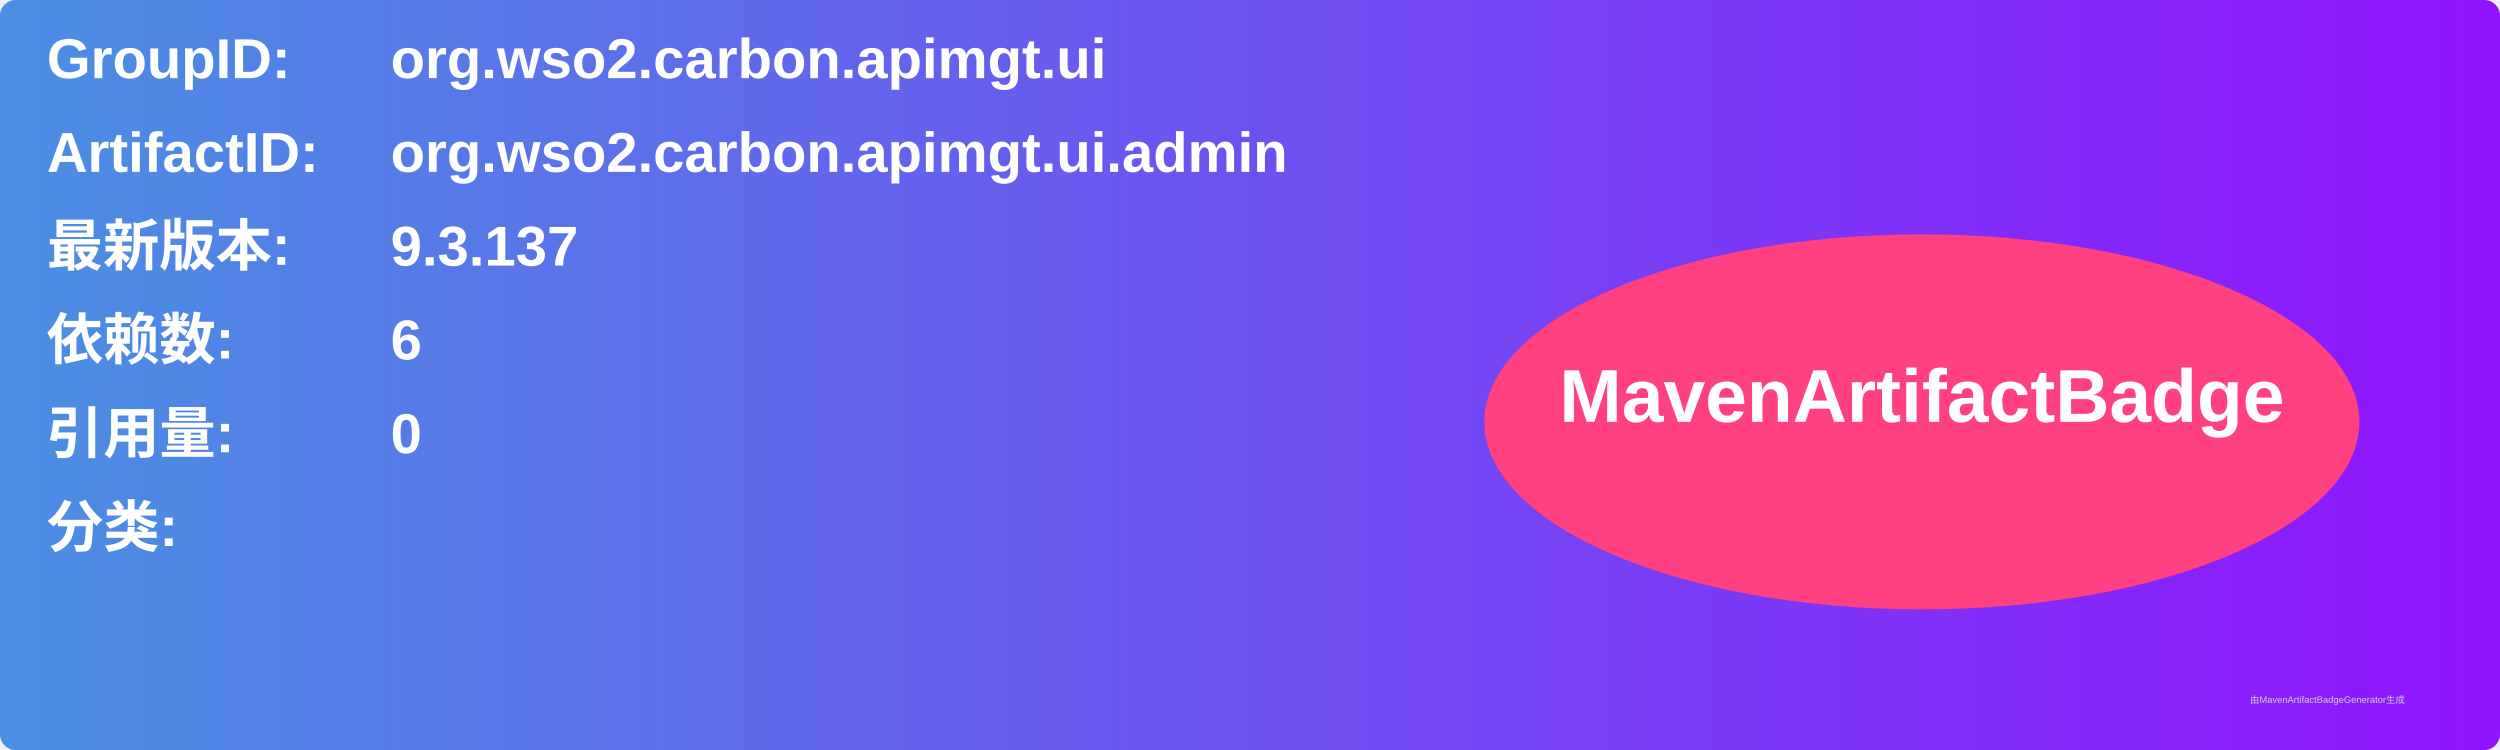
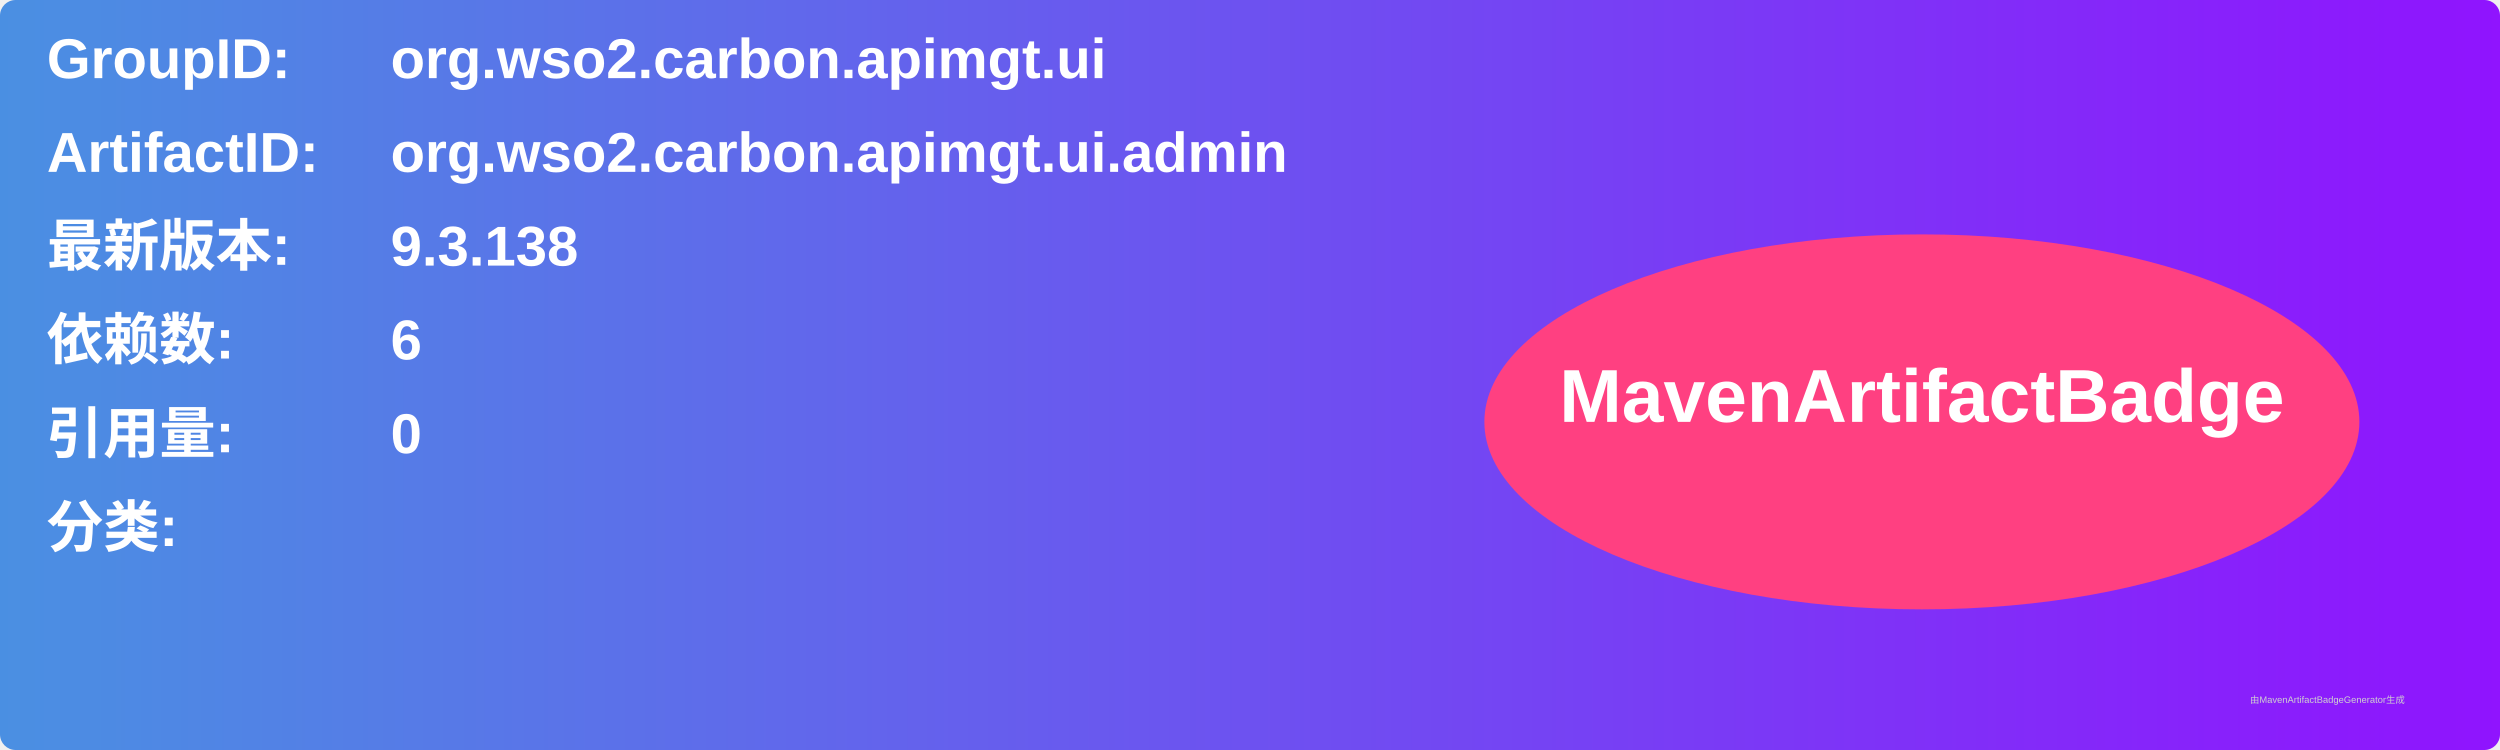
<svg xmlns="http://www.w3.org/2000/svg" width="800" height="240" viewBox="0 0 800 240">
  <linearGradient id="grad" x1="0%" y1="0%" x2="100%" y2="0%">
    <stop offset="0%" stop-color="#4a90e2" />
    <stop offset="100%" stop-color="#9013fe" />
  </linearGradient>
  <rect width="100%" height="100%" rx="5" ry="5" fill="url(#grad)" />
  <g transform="translate(15, 15)">
    <text x="0" y="10" font-family="Arial" font-size="18" fill="white" font-weight="bold" width="260">GroupID:</text>
    <text x="110" y="10" font-family="Arial" font-size="18" fill="white" font-weight="bold" width="460">org.wso2.carbon.apimgt.ui</text>
    <text x="0" y="40" font-family="Arial" font-size="18" fill="white" font-weight="bold" width="260">ArtifactID:</text>
    <text x="110" y="40" font-family="Arial" font-size="18" fill="white" font-weight="bold" width="460">org.wso2.carbon.apimgt.ui.admin</text>
    <text x="0" y="70" font-family="Arial" font-size="18" fill="white" font-weight="bold">最新版本:</text>
    <text x="110" y="70" font-family="Arial" font-size="18" fill="white" font-weight="bold">
-       <tspan font-weight="bold">9.3.137</tspan>
+       <tspan font-weight="bold">9.3.138</tspan>
    </text>
    <text x="0" y="100" font-family="Arial" font-size="18" fill="white" font-weight="bold">依赖数: </text>
    <text x="110" y="100" font-family="Arial" font-size="18" fill="white">
      <tspan font-weight="bold">6</tspan>
    </text>
    <text x="0" y="130" font-family="Arial" font-size="18" fill="white" font-weight="bold">引用量: </text>
    <text x="110" y="130" font-family="Arial" font-size="18" fill="white">
      <tspan font-weight="bold">0</tspan>
    </text>
    <text x="0" y="160" font-family="Arial" font-size="18" fill="white" font-weight="bold">分类:</text>
    <text x="10" y="190" font-family="Arial" font-size="10" fill="white">
      <tspan font-weight="bold" />
    </text>
    <ellipse cx="600" cy="120" rx="140" ry="60" fill="#ff4081" />
    <text x="600" y="120" text-anchor="middle" font-family="Arial" font-size="24" fill="white" font-weight="bold">MavenArtifactBadge</text>
  </g>
  <text x="720" y="225" font-family="Arial" font-size="3" fill="#d0d0d0">由MavenArtifactBadgeGenerator生成</text>
</svg>
